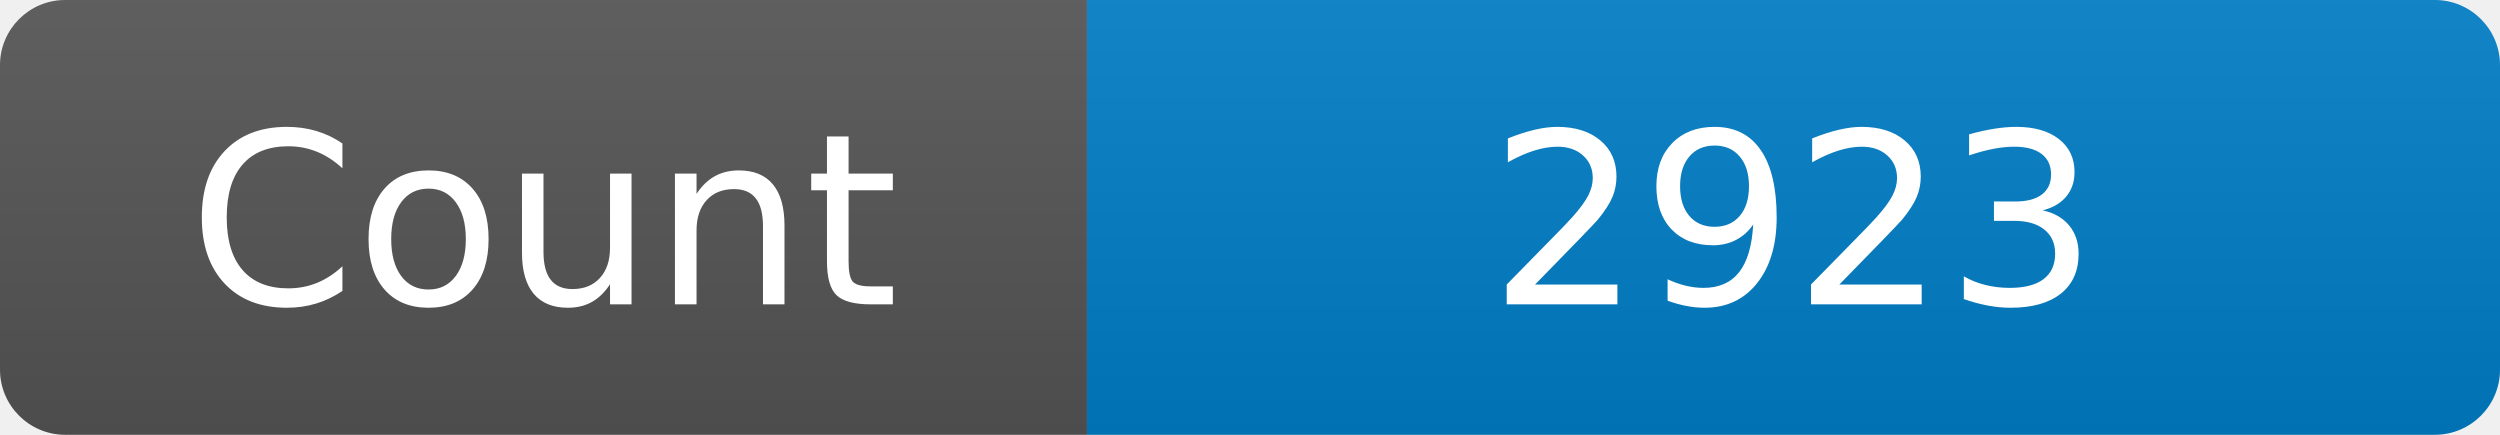
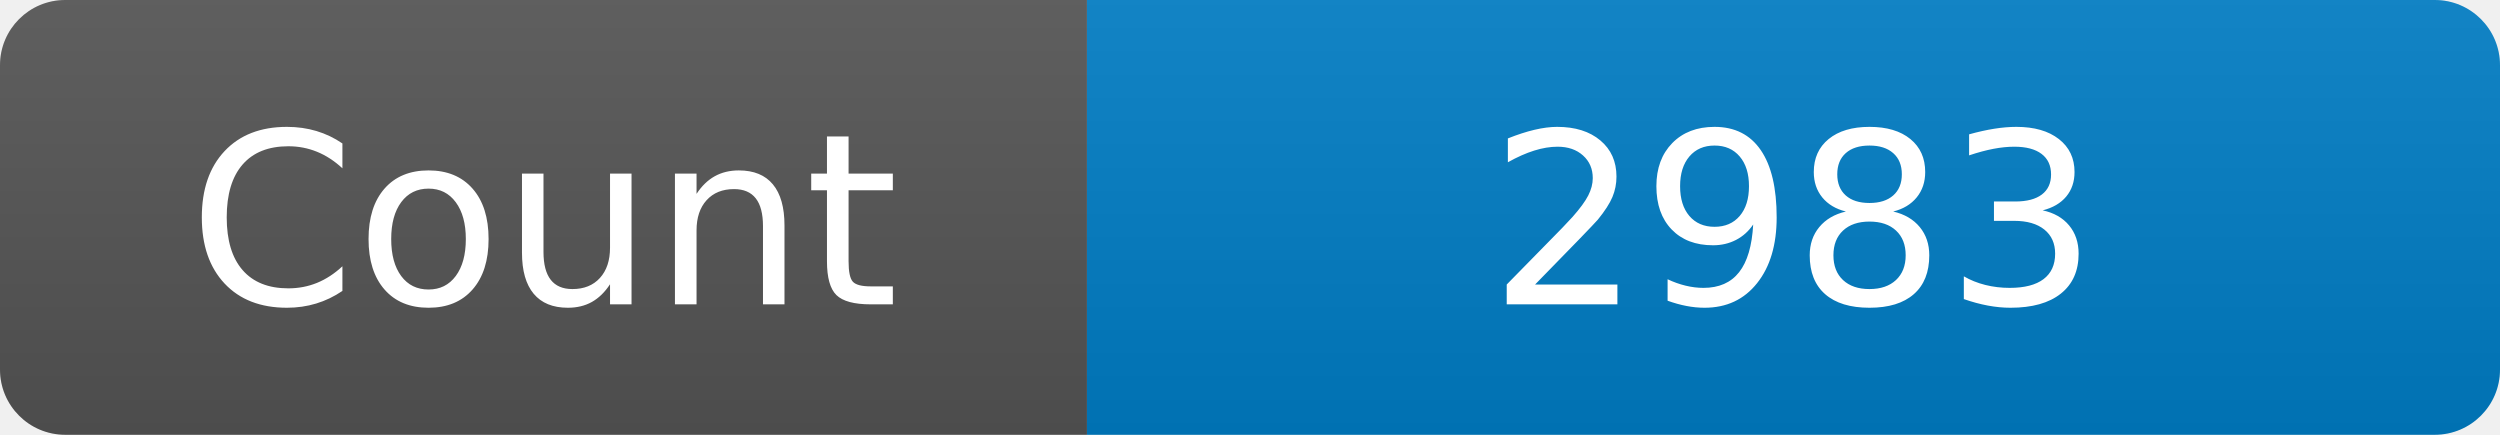
<svg xmlns="http://www.w3.org/2000/svg" width="115" height="20" role="img" aria-label="Maintained?: yes">
  <linearGradient id="s" x2="0" y2="100%">
    <stop offset="0" stop-color="#bbb" stop-opacity=".1" />
    <stop offset="1" stop-opacity=".1" />
  </linearGradient>
  <clipPath id="r">
    <rect width="115" height="20" rx="3" fill="#fff" />
  </clipPath>
  <g clip-path="url(#r)">
    <rect width="50" height="20" fill="#555" />
    <rect x="50" width="160" height="20" fill="#007ec6" />
    <rect width="115" height="20" fill="url(#s)" />
  </g>
  <g fill="#fff" text-anchor="middle" font-family="Verdana,Geneva,DejaVu Sans,sans-serif" font-size="110">
    <text x="250" y="140" transform="scale(.1)" fill="#fff">Count</text>
-     <text x="825" y="140" transform="scale(.1)" fill="#fff">2923</text>
+     <text x="825" y="140" transform="scale(.1)" fill="#fff">2983</text>
  </g>
</svg>
